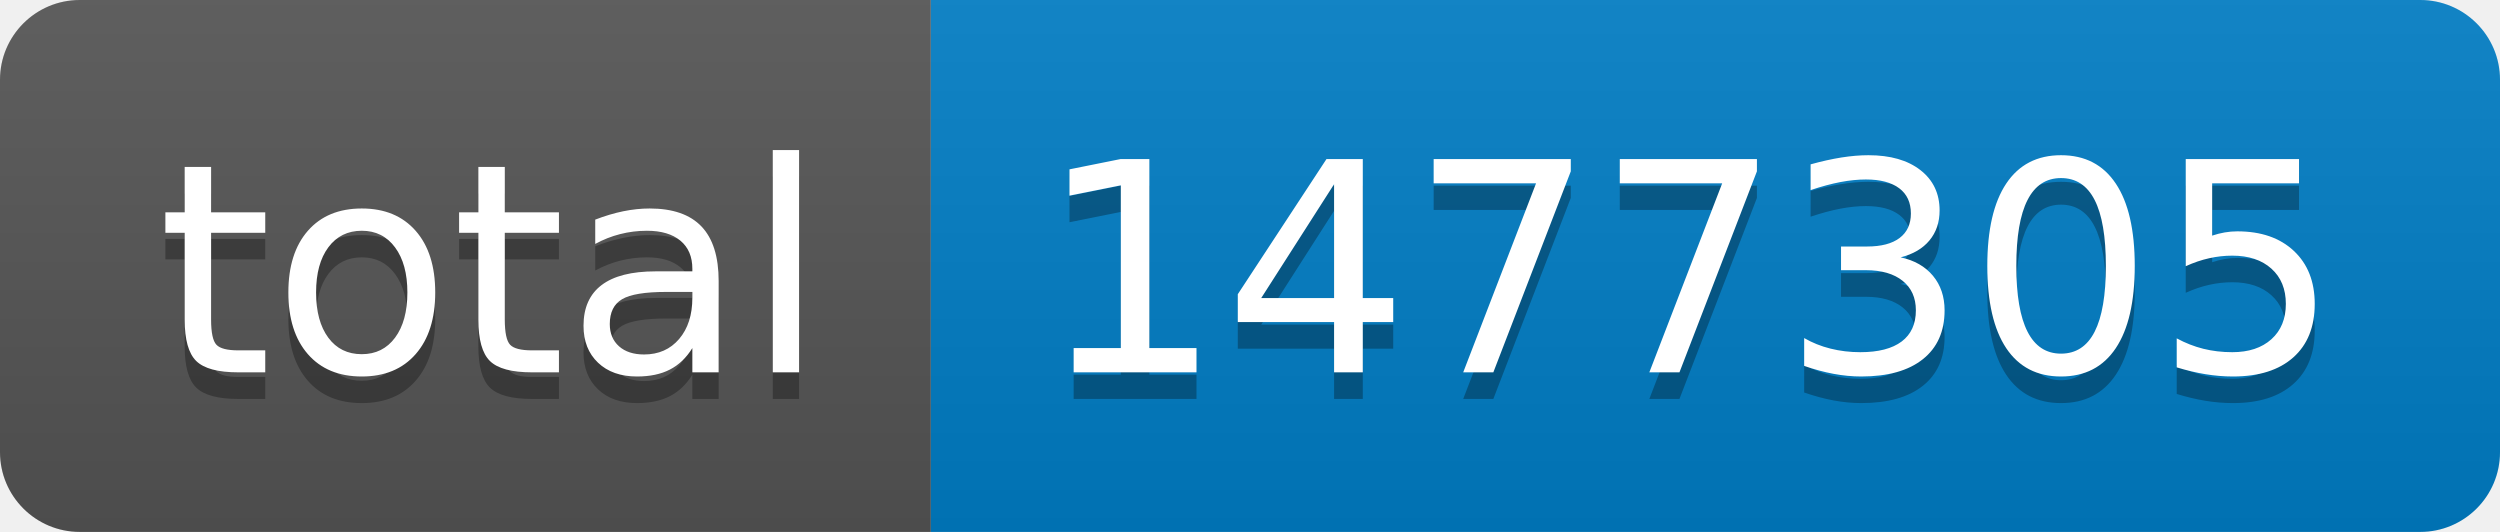
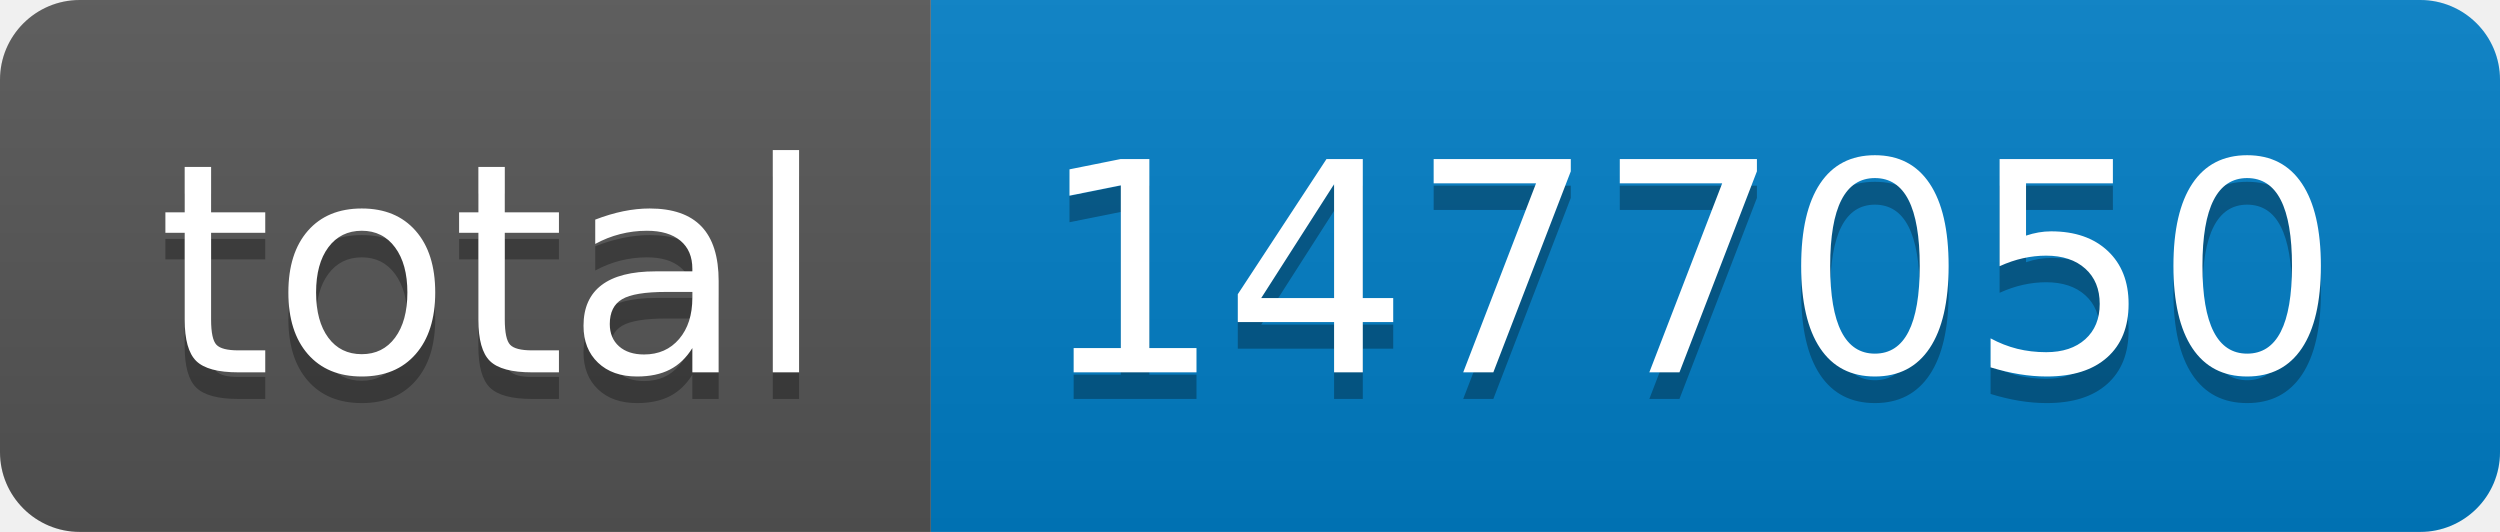
- <svg xmlns="http://www.w3.org/2000/svg" width="94" height="20" role="img" aria-label="total: 1477305">
+ <svg xmlns="http://www.w3.org/2000/svg" width="94" height="20" role="img" aria-label="total: 1477050">
  <linearGradient id="s" x2="0" y2="100%">
    <stop offset="0" stop-color="#bbb" stop-opacity=".1" />
    <stop offset="1" stop-opacity=".1" />
  </linearGradient>
  <clipPath id="r">
    <rect width="94" height="20" rx="3" fill="#fff" />
  </clipPath>
  <g clip-path="url(#r)">
    <rect width="35" height="20" fill="#555" />
    <rect x="35" width="59" height="20" fill="#007ec6" />
    <rect width="94" height="20" fill="url(#s)" />
  </g>
  <g fill="#fff" text-anchor="middle" font-family="Verdana,Geneva,DejaVu Sans,sans-serif" text-rendering="geometricPrecision" font-size="110">
    <text aria-hidden="true" x="185" y="150" fill="#010101" fill-opacity=".3" transform="scale(.1)" textLength="250">total</text>
    <text x="185" y="140" transform="scale(.1)" fill="#fff" textLength="250">total</text>
-     <text aria-hidden="true" x="635" y="150" fill="#010101" fill-opacity=".3" transform="scale(.1)" textLength="490">1477305</text>
-     <text x="635" y="140" transform="scale(.1)" fill="#fff" textLength="490">1477305</text>
+     <text aria-hidden="true" x="635" y="150" fill="#010101" fill-opacity=".3" transform="scale(.1)" textLength="490">1477050</text>
+     <text x="635" y="140" transform="scale(.1)" fill="#fff" textLength="490">1477050</text>
  </g>
</svg>
